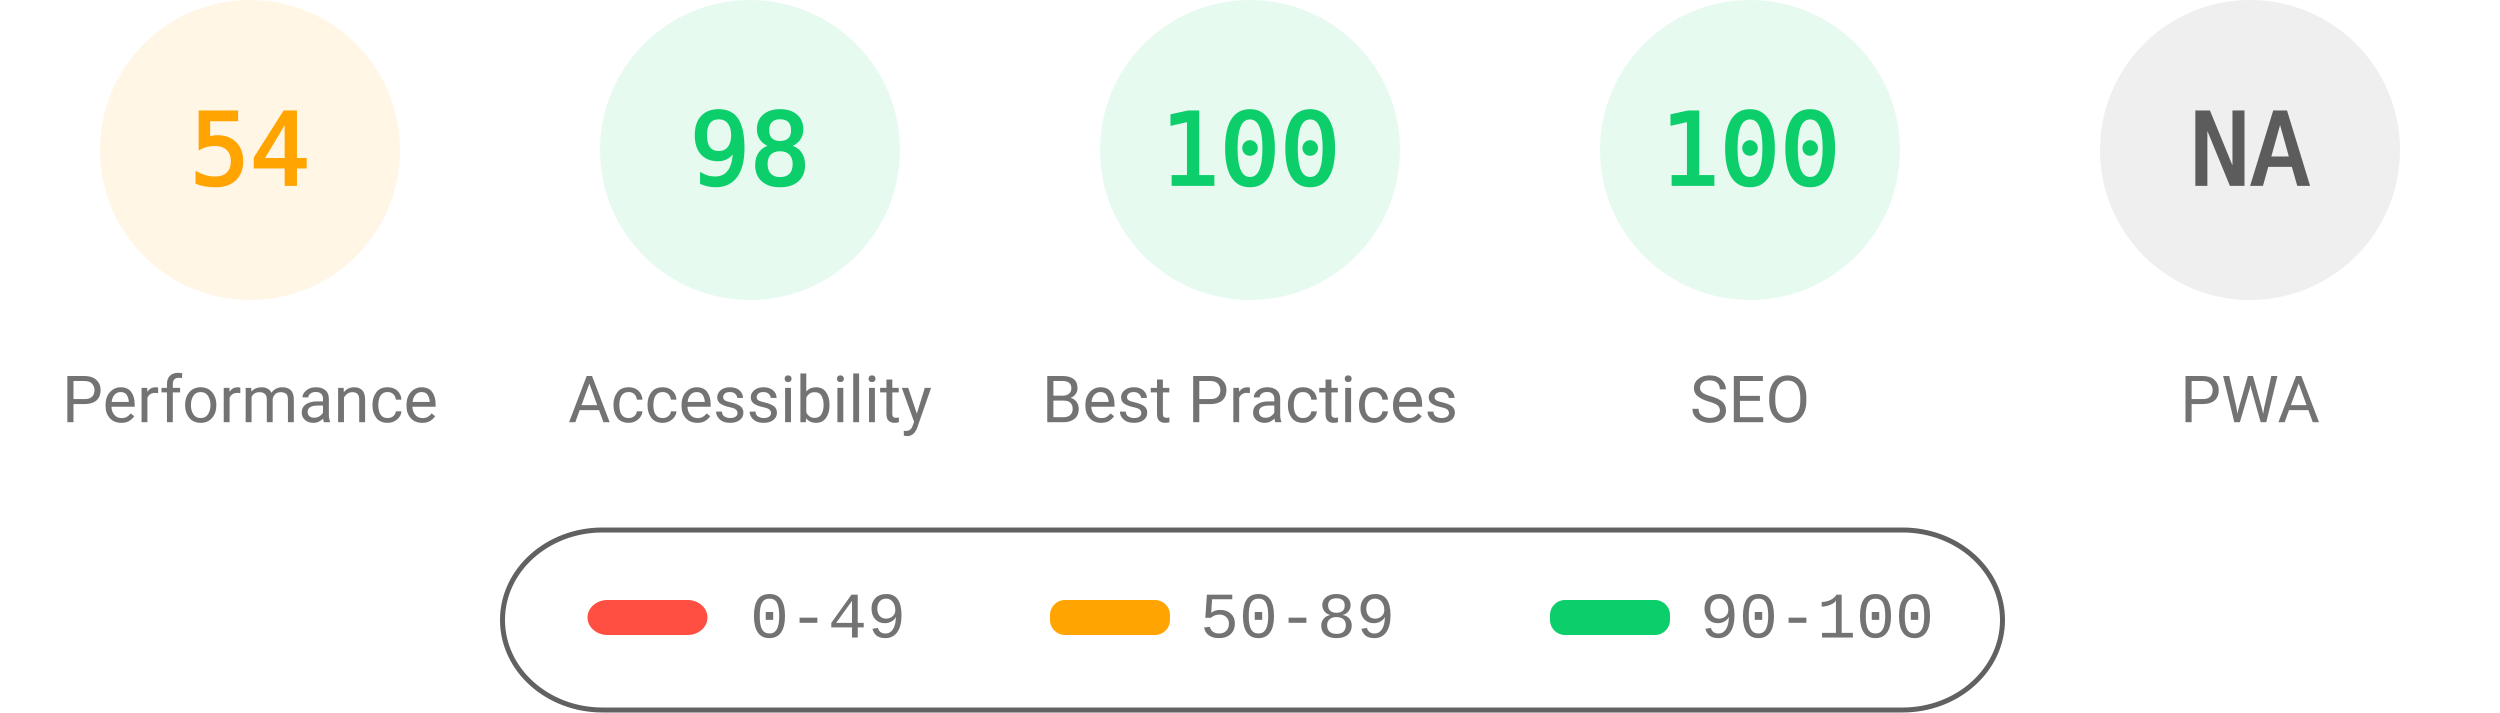
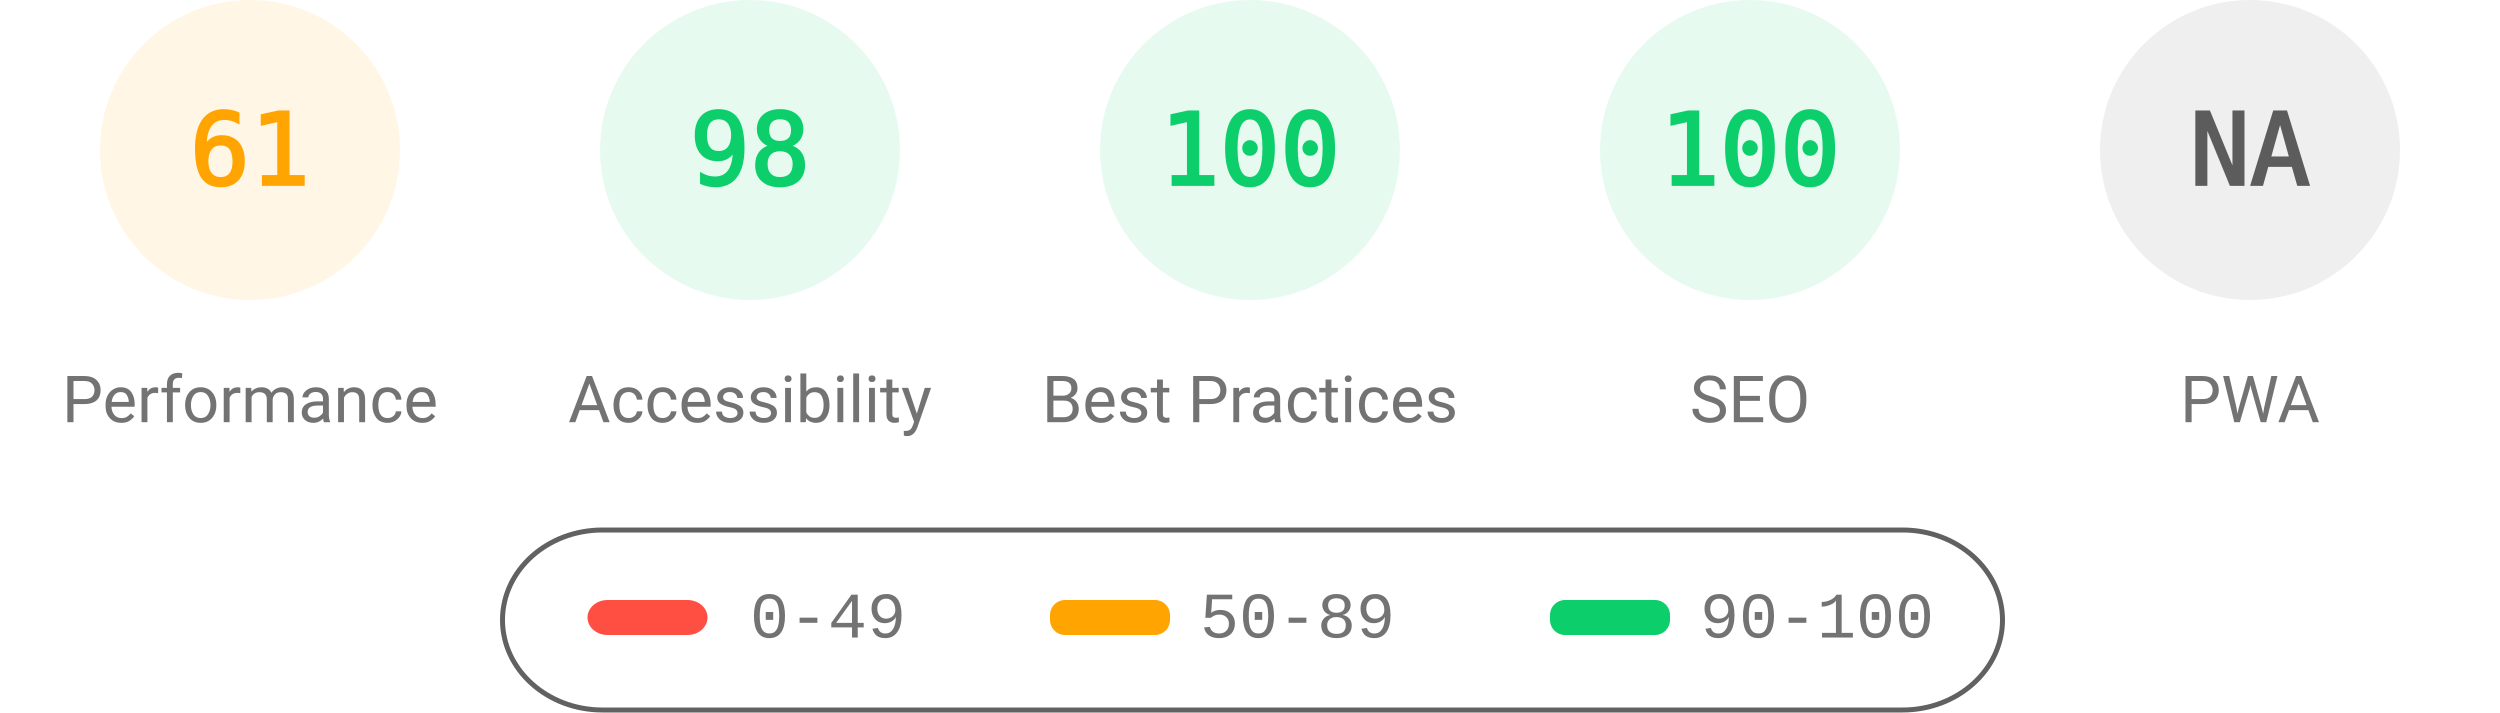
<svg xmlns="http://www.w3.org/2000/svg" fill="none" width="1000" height="285">
  <style>.gauge-base{opacity:.1}.gauge-arc{fill:none;animation-delay:250ms;stroke-linecap:round;transform:rotate(-90deg);transform-origin:100px 60px;animation:load-gauge 1s ease forwards}.guage-text{font-size:40px;font-family:monospace;text-align:center}.guage-red{color:#ff4e42;fill:#ff4e42;stroke:#ff4e42}.guage-orange{color:#ffa400;fill:#ffa400;stroke:#ffa400}.guage-green{color:#0cce6b;fill:#0cce6b;stroke:#0cce6b}.guage-undefined{color:#5c5c5c;fill:#5c5c5c;stroke:#5c5c5c}.guage-title{color:#737373;fill:#737373;stroke:none;font-size:26px;line-height:26px;font-family:Roboto,Halvetica,Arial,sans-serif}@keyframes load-gauge{from{stroke-dasharray:0 352.858}}</style>
  <svg class="guage-div guage-perf guage-orange" viewBox="0 0 200 200" width="200" height="200">
    <circle class="gauge-base" r="56" cx="100" cy="60" stroke-width="8" />
-     <circle class="gauge-arc guage-arc-1" r="56" cx="100" cy="60" stroke-width="8" style="stroke-dasharray:190.003,351.858" />
-     <text class="guage-text" x="100" y="60" alignment-baseline="central" dominant-baseline="central" text-anchor="middle">54</text>
+     <circle class="gauge-arc guage-arc-1" r="56" cx="100" cy="60" stroke-width="8" style="stroke-dasharray:214.633,351.858" />
+     <text class="guage-text" x="100" y="60" alignment-baseline="central" dominant-baseline="central" text-anchor="middle">61</text>
    <text class="guage-title" x="100" y="160" alignment-baseline="central" dominant-baseline="central" text-anchor="middle">Performance</text>
  </svg>
  <svg class="guage-div guage-acc guage-green" viewBox="0 0 200 200" width="200" height="200" x="200">
    <circle class="gauge-base" r="56" cx="100" cy="60" stroke-width="8" />
    <circle class="gauge-arc guage-arc-2" r="56" cx="100" cy="60" stroke-width="8" style="stroke-dasharray:344.821,351.858" />
    <text class="guage-text" x="100" y="60" alignment-baseline="central" dominant-baseline="central" text-anchor="middle">98</text>
    <text class="guage-title" x="100" y="160" alignment-baseline="central" dominant-baseline="central" text-anchor="middle">Accessibility</text>
  </svg>
  <svg class="guage-div guage-best guage-green" viewBox="0 0 200 200" width="200" height="200" x="400">
    <circle class="gauge-base" r="56" cx="100" cy="60" stroke-width="8" />
    <circle class="gauge-arc guage-arc-3" r="56" cx="100" cy="60" stroke-width="8" style="stroke-dasharray:351.858,351.858" />
    <text class="guage-text" x="100" y="60" alignment-baseline="central" dominant-baseline="central" text-anchor="middle">100</text>
    <text class="guage-title" x="100" y="160" alignment-baseline="central" dominant-baseline="central" text-anchor="middle">Best Practices</text>
  </svg>
  <svg class="guage-div guage-seo guage-green" viewBox="0 0 200 200" width="200" height="200" x="600">
    <circle class="gauge-base" r="56" cx="100" cy="60" stroke-width="8" />
    <circle class="gauge-arc guage-arc-4" r="56" cx="100" cy="60" stroke-width="8" style="stroke-dasharray:351.858,351.858" />
    <text class="guage-text" x="100" y="60" alignment-baseline="central" dominant-baseline="central" text-anchor="middle">100</text>
    <text class="guage-title" x="100" y="160" alignment-baseline="central" dominant-baseline="central" text-anchor="middle">SEO</text>
  </svg>
  <svg class="guage-div guage-pwa guage-undefined" viewBox="0 0 200 200" width="200" height="200" x="800">
    <circle class="gauge-base" r="56" cx="100" cy="60" stroke-width="8" />
    <circle class="gauge-arc guage-arc-4" r="56" cx="100" cy="60" stroke-width="8" style="stroke-dasharray:351.858,351.858" />
    <text class="guage-text" x="100" y="60" alignment-baseline="central" dominant-baseline="central" text-anchor="middle">NA</text>
    <text class="guage-title" x="100" y="160" alignment-baseline="central" dominant-baseline="central" text-anchor="middle">PWA</text>
  </svg>
  <svg width="604" height="76" x="200" y="210">
    <path fill="none" id="canvas_background" d="M-1-1h604v80H-1z" />
    <rect fill-opacity="0" stroke="#616161" stroke-width="2" rx="40" id="svg_2" height="72" width="600" y="2" x="1" fill="#000" />
    <rect stroke="#000" rx="8" id="svg_3" height="14" width="48" y="30" x="35" stroke-opacity="null" stroke-width="0" fill="#ff4e42" />
    <rect stroke="#000" rx="6" id="svg_4" height="14" width="48" y="30" x="220" stroke-opacity="null" stroke-width="0" fill="#ffa400" />
    <rect stroke="#000" rx="6" id="svg_5" height="14" width="48" y="30" x="420" stroke-opacity="null" stroke-width="0" fill="#0cce6b" />
    <text xml:space="preserve" text-anchor="start" font-family="'Courier New', Courier, monospace" font-size="26" id="svg_6" y="45" x="100" stroke-opacity="null" stroke-width="0" stroke="#000" fill="#737373">0-49</text>
    <text xml:space="preserve" text-anchor="start" font-family="'Courier New', Courier, monospace" font-size="26" id="svg_7" y="45" x="280" stroke-opacity="null" stroke-width="0" stroke="#000" fill="#737373">50-89</text>
    <text xml:space="preserve" text-anchor="start" font-family="'Courier New', Courier, monospace" font-size="26" id="svg_8" y="45" x="480" stroke-opacity="null" stroke-width="0" stroke="#000" fill="#737373">90-100</text>
  </svg>
</svg>
